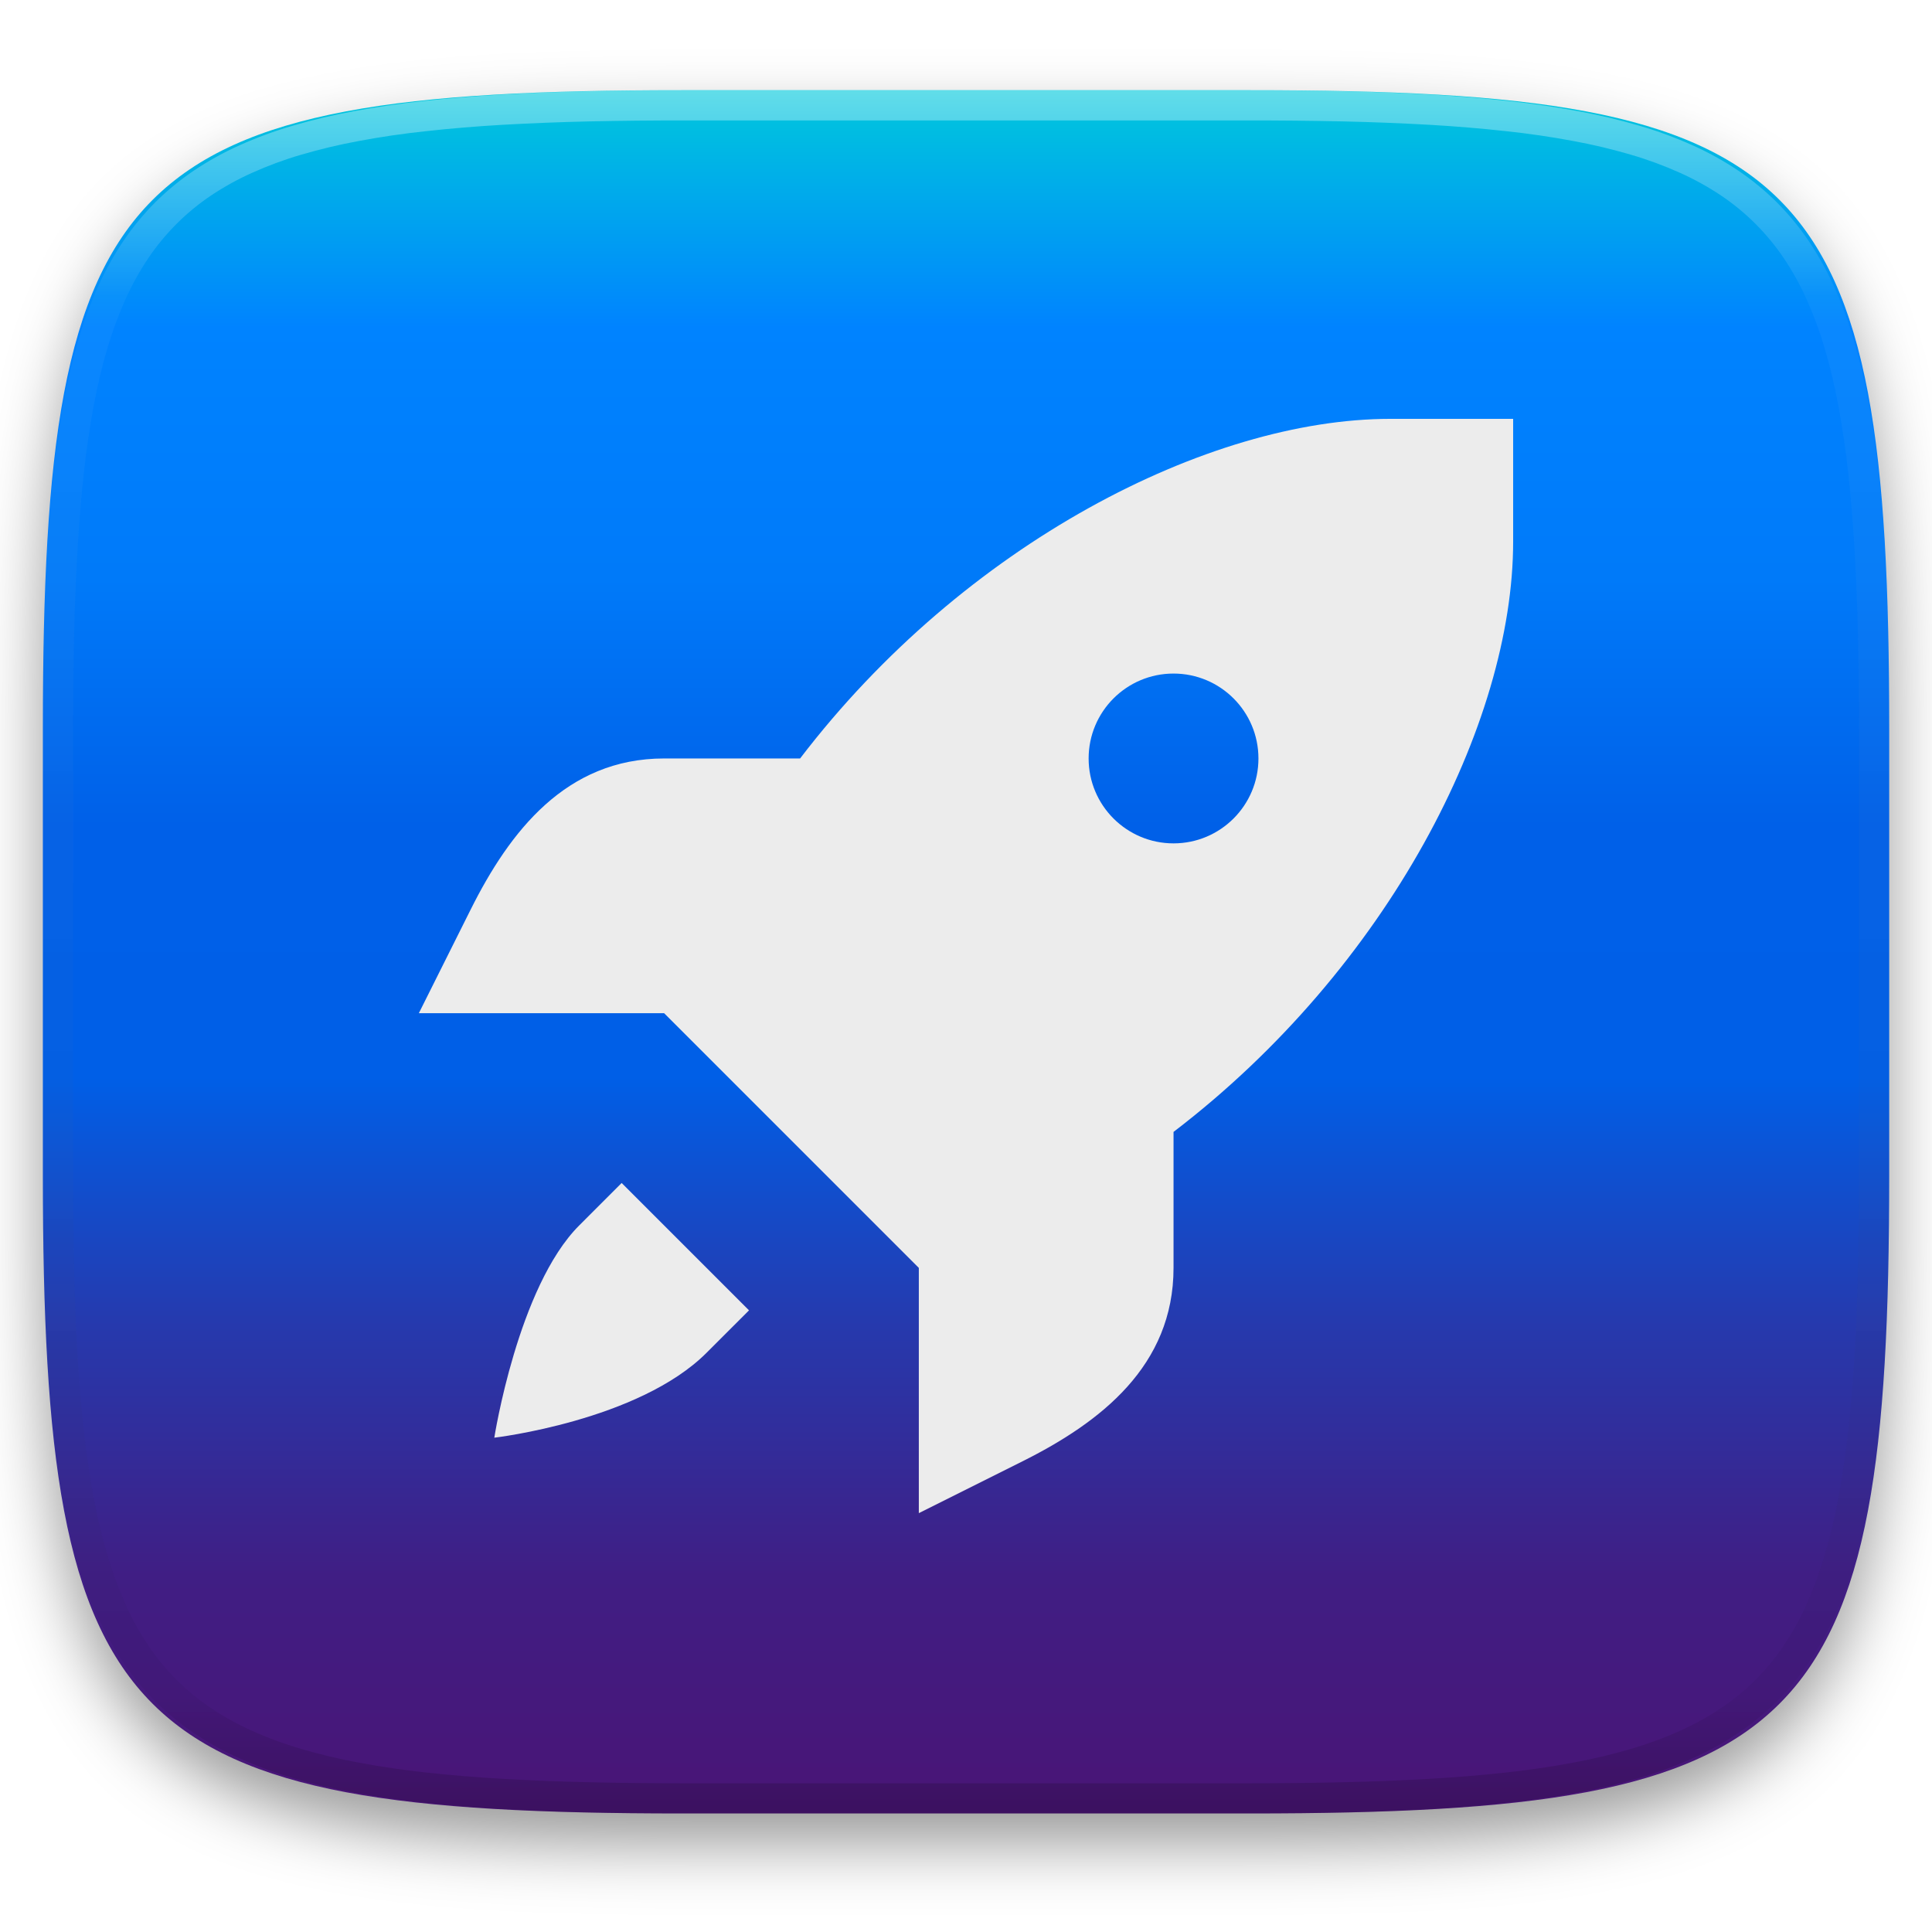
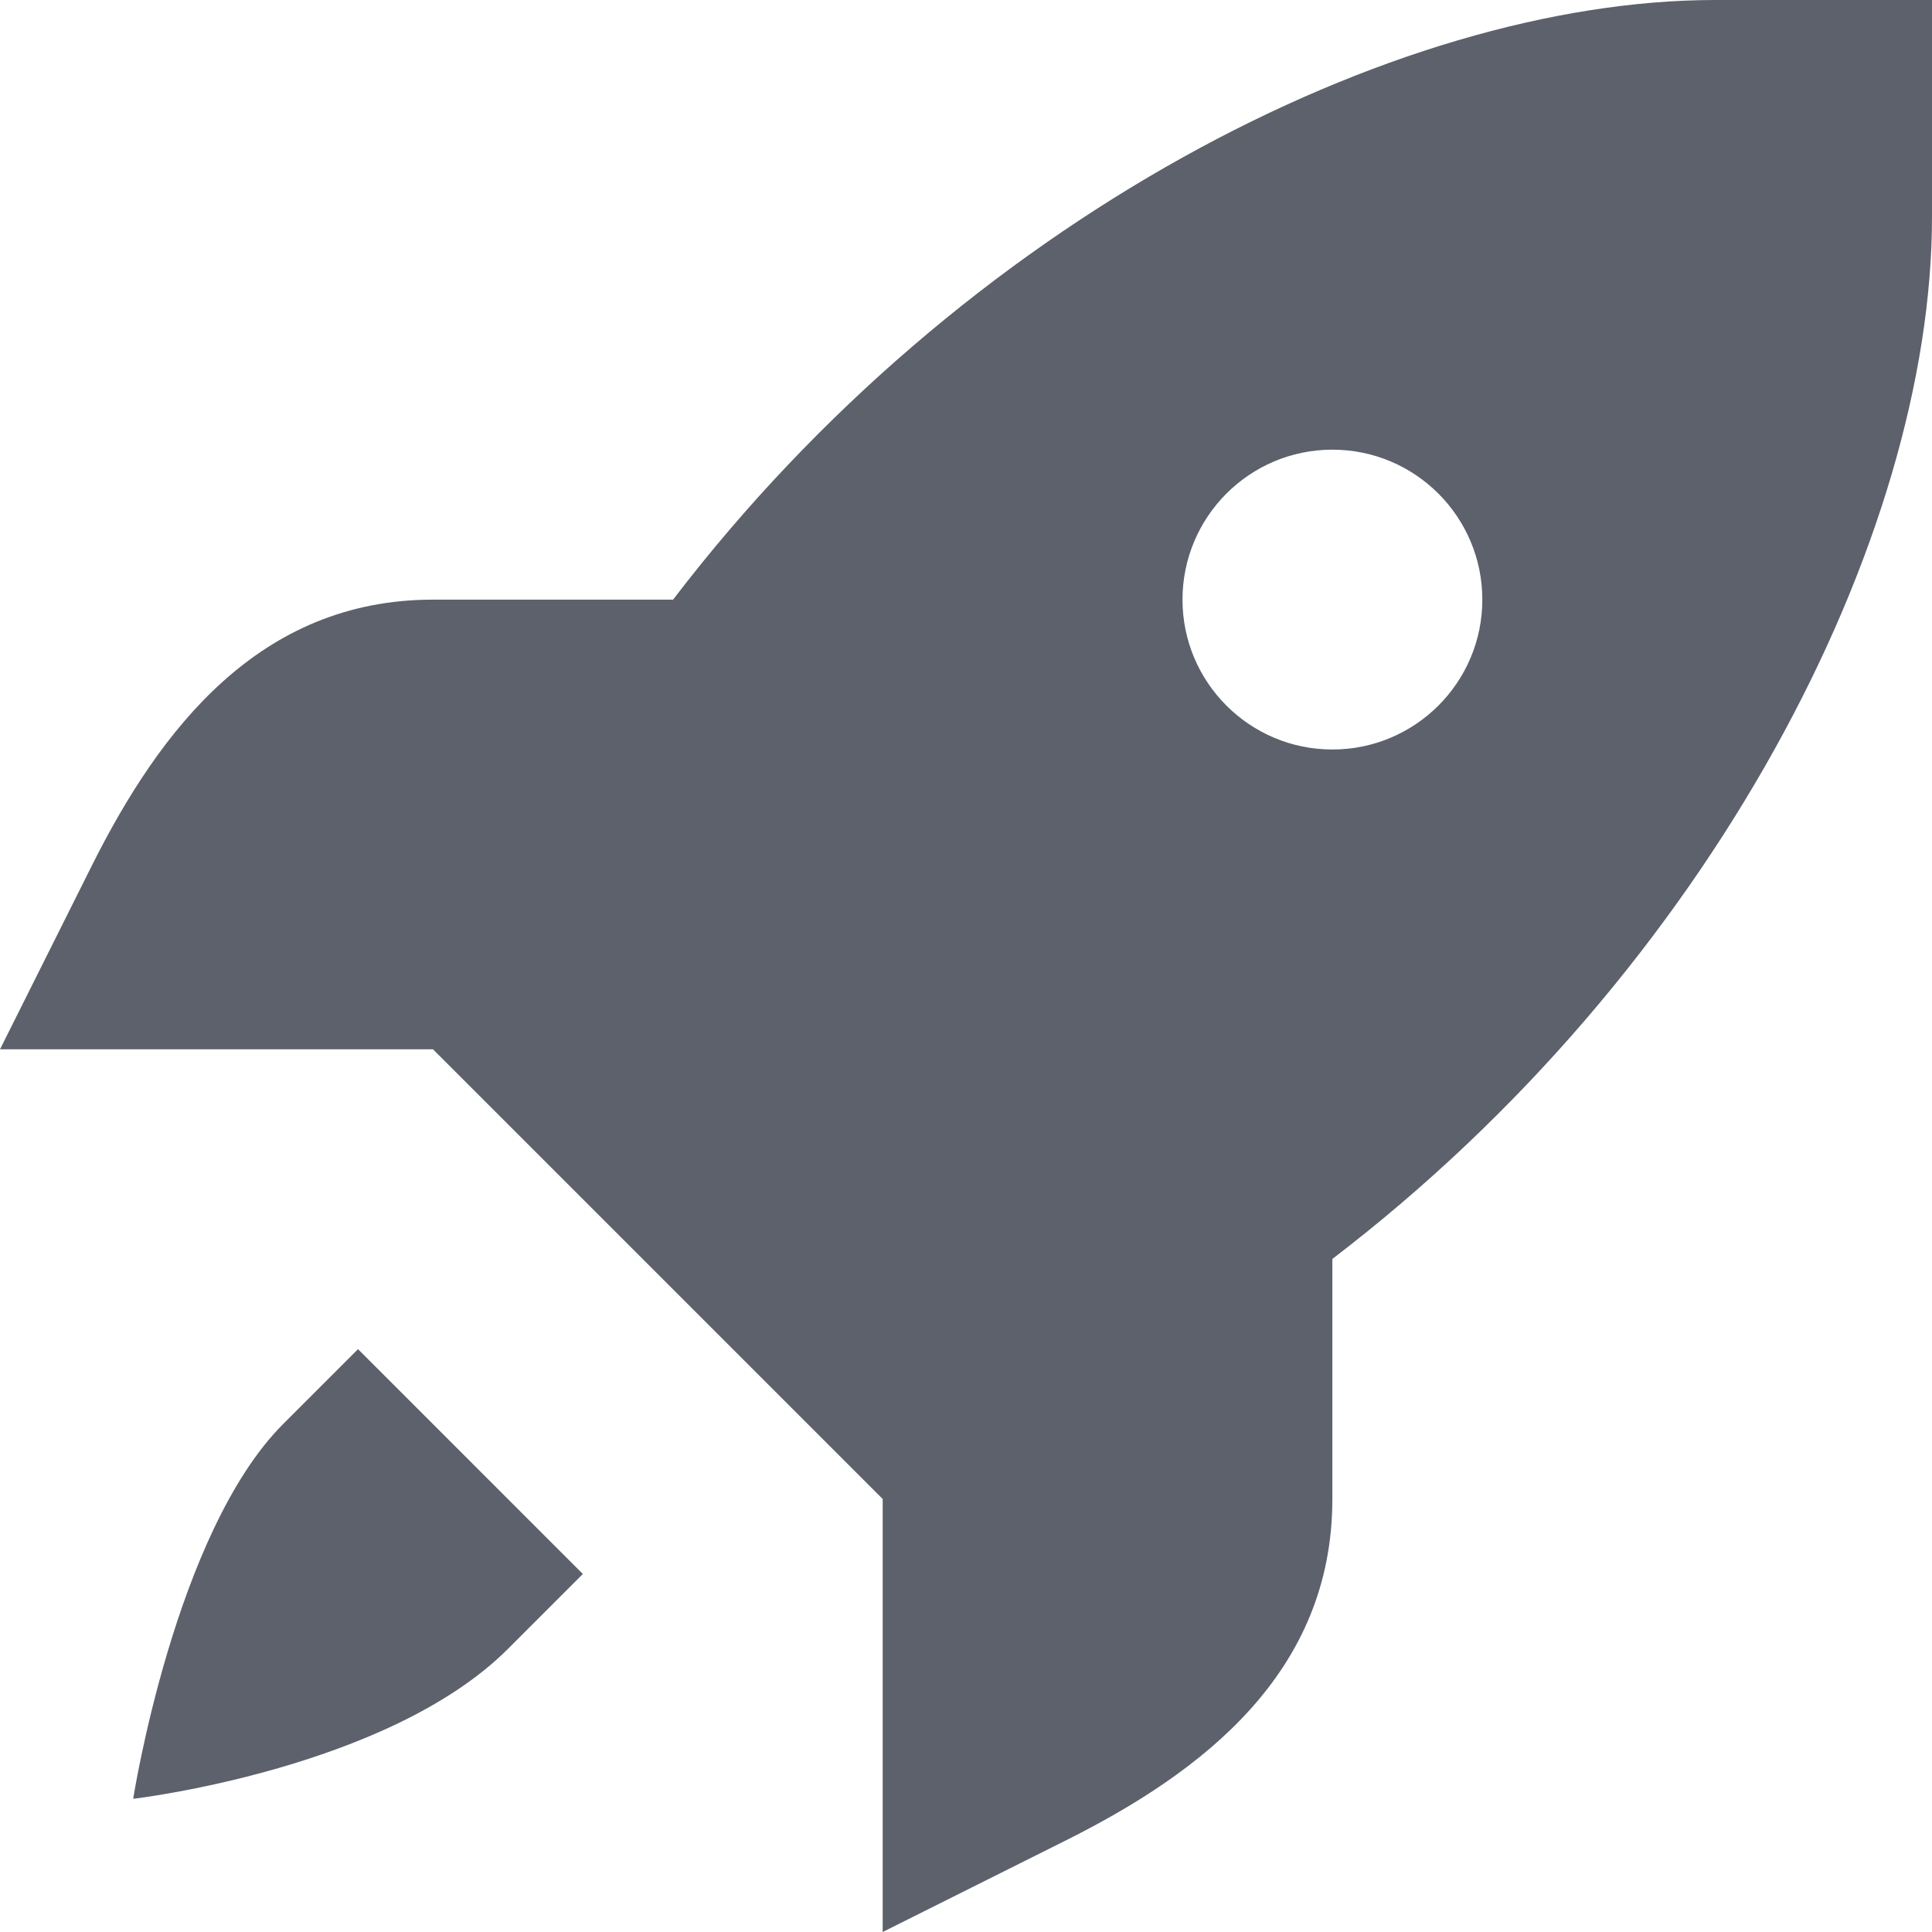
- <svg xmlns="http://www.w3.org/2000/svg" style="isolation:isolate" viewBox="0 0 256 256" width="256" height="256">
-   <defs>
-     <filter id="ua0CMGyMvFynddkCq0oPQPyv5jScNvh4" x="-200%" y="-200%" width="400%" height="400%" filterUnits="objectBoundingBox" color-interpolation-filters="sRGB">
-       <feGaussianBlur in="SourceGraphic" stdDeviation="4.294" />
-       <feOffset dx="0" dy="4" result="pf_100_offsetBlur" />
-       <feFlood flood-color="#000000" flood-opacity="0.4" />
-       <feComposite in2="pf_100_offsetBlur" operator="in" result="pf_100_dropShadow" />
-       <feBlend in="SourceGraphic" in2="pf_100_dropShadow" mode="normal" />
-     </filter>
-   </defs>
-   <g filter="url(#ua0CMGyMvFynddkCq0oPQPyv5jScNvh4)">
-     <linearGradient id="_lgradient_58" x1="0" y1="0" x2="-1.8369701987210297e-16" y2="1" gradientTransform="matrix(244.648,0,0,228.338,5.68,11.95)" gradientUnits="userSpaceOnUse">
-       <stop offset="0%" stop-opacity="1" style="stop-color:rgb(0,204,218)" />
-       <stop offset="14.286%" stop-opacity="1" style="stop-color:rgb(0,131,255)" />
-       <stop offset="28.571%" stop-opacity="1" style="stop-color:rgb(0,122,249)" />
-       <stop offset="42.857%" stop-opacity="1" style="stop-color:rgb(0,96,232)" />
-       <stop offset="57.143%" stop-opacity="1" style="stop-color:rgb(0,95,231)" />
-       <stop offset="71.429%" stop-opacity="1" style="stop-color:rgb(38,57,173)" />
-       <stop offset="85.714%" stop-opacity="1" style="stop-color:rgb(64,30,132)" />
-       <stop offset="100%" stop-opacity="1" style="stop-color:rgb(74,20,117)" />
-     </linearGradient>
-     <path d=" M 165.689 11.95 C 239.745 11.95 250.328 22.507 250.328 96.494 L 250.328 155.745 C 250.328 229.731 239.745 240.288 165.689 240.288 L 90.319 240.288 C 16.264 240.288 5.68 229.731 5.68 155.745 L 5.68 96.494 C 5.68 22.507 16.264 11.95 90.319 11.95 L 165.689 11.95 Z " id="shape" fill="url(#_lgradient_58)" />
-   </g>
-   <g opacity="0.4">
-     <linearGradient id="_lgradient_59" x1="0.517" y1="0" x2="0.517" y2="1" gradientTransform="matrix(244.65,0,0,228.34,5.68,11.95)" gradientUnits="userSpaceOnUse">
-       <stop offset="0%" stop-opacity="1" style="stop-color:rgb(255,255,255)" />
-       <stop offset="12.5%" stop-opacity="0.098" style="stop-color:rgb(255,255,255)" />
-       <stop offset="92.5%" stop-opacity="0.098" style="stop-color:rgb(0,0,0)" />
-       <stop offset="100%" stop-opacity="0.498" style="stop-color:rgb(0,0,0)" />
-     </linearGradient>
-     <path d=" M 165.068 11.951 C 169.396 11.941 173.724 11.991 178.052 12.089 C 181.927 12.167 185.803 12.315 189.678 12.541 C 193.131 12.737 196.583 13.022 200.026 13.395 C 203.085 13.73 206.144 14.181 209.174 14.741 C 211.889 15.243 214.574 15.881 217.22 16.657 C 219.62 17.355 221.971 18.219 224.243 19.241 C 226.358 20.184 228.384 21.304 230.302 22.591 C 232.142 23.829 233.863 25.244 235.437 26.806 C 237.001 28.378 238.417 30.088 239.656 31.925 C 240.945 33.841 242.066 35.865 243.02 37.967 C 244.043 40.247 244.909 42.585 245.617 44.972 C 246.394 47.615 247.034 50.297 247.535 53.009 C 248.096 56.035 248.548 59.081 248.883 62.136 C 249.257 65.575 249.542 69.014 249.739 72.462 C 249.965 76.323 250.112 80.194 250.201 84.055 C 250.289 88.378 250.339 92.701 250.329 97.014 L 250.329 155.226 C 250.339 159.549 250.289 163.862 250.201 168.185 C 250.112 172.056 249.965 175.917 249.739 179.778 C 249.542 183.226 249.257 186.675 248.883 190.104 C 248.548 193.159 248.096 196.215 247.535 199.241 C 247.034 201.943 246.394 204.625 245.617 207.268 C 244.909 209.655 244.043 212.003 243.02 214.273 C 242.066 216.385 240.945 218.399 239.656 220.315 C 238.417 222.152 237.001 223.872 235.437 225.434 C 233.863 226.996 232.142 228.411 230.302 229.649 C 228.384 230.936 226.358 232.056 224.243 232.999 C 221.971 234.021 219.62 234.885 217.22 235.593 C 214.574 236.369 211.889 237.007 209.174 237.499 C 206.144 238.068 203.085 238.51 200.026 238.845 C 196.583 239.218 193.131 239.503 189.678 239.699 C 185.803 239.925 181.927 240.073 178.052 240.161 C 173.724 240.249 169.396 240.299 165.068 240.289 L 90.942 240.289 C 86.614 240.299 82.286 240.249 77.958 240.161 C 74.083 240.073 70.207 239.925 66.332 239.699 C 62.879 239.503 59.427 239.218 55.984 238.845 C 52.925 238.51 49.866 238.068 46.836 237.499 C 44.121 237.007 41.436 236.369 38.79 235.593 C 36.39 234.885 34.039 234.021 31.767 232.999 C 29.652 232.056 27.626 230.936 25.708 229.649 C 23.868 228.411 22.147 226.996 20.573 225.434 C 19.009 223.872 17.593 222.152 16.354 220.315 C 15.065 218.399 13.944 216.385 12.99 214.273 C 11.967 212.003 11.101 209.655 10.393 207.268 C 9.616 204.625 8.976 201.943 8.475 199.241 C 7.914 196.215 7.462 193.159 7.127 190.104 C 6.753 186.675 6.468 183.226 6.271 179.778 C 6.045 175.917 5.898 172.056 5.809 168.185 C 5.721 163.862 5.671 159.549 5.681 155.226 L 5.681 97.014 C 5.671 92.701 5.721 88.378 5.809 84.055 C 5.898 80.194 6.045 76.323 6.271 72.462 C 6.468 69.014 6.753 65.575 7.127 62.136 C 7.462 59.081 7.914 56.035 8.475 53.009 C 8.976 50.297 9.616 47.615 10.393 44.972 C 11.101 42.585 11.967 40.247 12.99 37.967 C 13.944 35.865 15.065 33.841 16.354 31.925 C 17.593 30.088 19.009 28.378 20.573 26.806 C 22.147 25.244 23.868 23.829 25.708 22.591 C 27.626 21.304 29.652 20.184 31.767 19.241 C 34.039 18.219 36.39 17.355 38.79 16.657 C 41.436 15.881 44.121 15.243 46.836 14.741 C 49.866 14.181 52.925 13.73 55.984 13.395 C 59.427 13.022 62.879 12.737 66.332 12.541 C 70.207 12.315 74.083 12.167 77.958 12.089 C 82.286 11.991 86.614 11.941 90.942 11.951 L 165.068 11.951 Z  M 165.078 15.96 C 169.376 15.95 173.675 15.999 177.973 16.087 C 181.8 16.176 185.626 16.323 189.452 16.539 C 192.836 16.736 196.219 17.011 199.583 17.384 C 202.554 17.699 205.515 18.131 208.446 18.681 C 211.023 19.153 213.58 19.762 216.099 20.499 C 218.322 21.147 220.495 21.953 222.6 22.896 C 224.509 23.751 226.338 24.763 228.069 25.922 C 229.692 27.013 231.207 28.26 232.594 29.646 C 233.981 31.031 235.23 32.544 236.332 34.165 C 237.492 35.894 238.506 37.712 239.361 39.608 C 240.306 41.72 241.112 43.892 241.761 46.102 C 242.509 48.617 243.109 51.162 243.591 53.736 C 244.132 56.664 244.565 59.611 244.889 62.578 C 245.263 65.938 245.539 69.308 245.735 72.688 C 245.952 76.51 246.109 80.322 246.188 84.144 C 246.276 88.437 246.325 92.721 246.325 97.014 C 246.325 97.014 246.325 97.014 246.325 97.014 L 246.325 155.226 C 246.325 155.226 246.325 155.226 246.325 155.226 C 246.325 159.519 246.276 163.803 246.188 168.096 C 246.109 171.918 245.952 175.74 245.735 179.552 C 245.539 182.932 245.263 186.302 244.889 189.672 C 244.565 192.629 244.132 195.576 243.591 198.504 C 243.109 201.078 242.509 203.623 241.761 206.138 C 241.112 208.358 240.306 210.52 239.361 212.632 C 238.506 214.528 237.492 216.356 236.332 218.075 C 235.23 219.706 233.981 221.219 232.594 222.604 C 231.207 223.98 229.692 225.227 228.069 226.318 C 226.338 227.477 224.509 228.489 222.6 229.344 C 220.495 230.297 218.322 231.093 216.099 231.741 C 213.58 232.478 211.023 233.087 208.446 233.559 C 205.515 234.109 202.554 234.541 199.583 234.865 C 196.219 235.229 192.836 235.514 189.452 235.701 C 185.626 235.917 181.8 236.074 177.973 236.153 C 173.675 236.251 169.376 236.29 165.078 236.29 C 165.078 236.29 165.078 236.29 165.068 236.29 L 90.942 236.29 C 90.932 236.29 90.932 236.29 90.932 236.29 C 86.634 236.29 82.335 236.251 78.037 236.153 C 74.21 236.074 70.384 235.917 66.558 235.701 C 63.174 235.514 59.791 235.229 56.427 234.865 C 53.456 234.541 50.495 234.109 47.564 233.559 C 44.987 233.087 42.43 232.478 39.911 231.741 C 37.688 231.093 35.515 230.297 33.41 229.344 C 31.501 228.489 29.672 227.477 27.941 226.318 C 26.318 225.227 24.803 223.98 23.416 222.604 C 22.029 221.219 20.78 219.706 19.678 218.075 C 18.518 216.356 17.504 214.528 16.649 212.632 C 15.704 210.52 14.898 208.358 14.249 206.138 C 13.501 203.623 12.901 201.078 12.419 198.504 C 11.878 195.576 11.445 192.629 11.121 189.672 C 10.747 186.302 10.472 182.932 10.275 179.552 C 10.058 175.74 9.901 171.918 9.822 168.096 C 9.734 163.803 9.685 159.519 9.685 155.226 C 9.685 155.226 9.685 155.226 9.685 155.226 L 9.685 97.014 C 9.685 97.014 9.685 97.014 9.685 97.014 C 9.685 92.721 9.734 88.437 9.822 84.144 C 9.901 80.322 10.058 76.51 10.275 72.688 C 10.472 69.308 10.747 65.938 11.121 62.578 C 11.445 59.611 11.878 56.664 12.419 53.736 C 12.901 51.162 13.501 48.617 14.249 46.102 C 14.898 43.892 15.704 41.72 16.649 39.608 C 17.504 37.712 18.518 35.894 19.678 34.165 C 20.78 32.544 22.029 31.031 23.416 29.646 C 24.803 28.26 26.318 27.013 27.941 25.922 C 29.672 24.763 31.501 23.751 33.41 22.896 C 35.515 21.953 37.688 21.147 39.911 20.499 C 42.43 19.762 44.987 19.153 47.564 18.681 C 50.495 18.131 53.456 17.699 56.427 17.384 C 59.791 17.011 63.174 16.736 66.558 16.539 C 70.384 16.323 74.21 16.176 78.037 16.087 C 82.335 15.999 86.634 15.95 90.932 15.96 C 90.932 15.96 90.932 15.96 90.942 15.96 L 165.068 15.96 C 165.078 15.96 165.078 15.96 165.078 15.96 Z " fill-rule="evenodd" id="highlight" fill="url(#_lgradient_59)" />
-   </g>
-   <g id="icons" />
-   <path d=" M 184.24 55.5 C 160.119 55.5 127.752 72.049 106.017 100.501 L 87.998 100.501 C 74.979 100.501 67.516 110.219 62.378 120.496 L 55.5 134.251 L 87.998 134.251 L 104.874 151.126 L 121.749 168.002 L 121.749 200.5 L 135.504 193.623 C 145.781 188.484 155.499 181.021 155.499 168.002 L 155.499 149.983 C 183.951 128.248 200.5 95.881 200.5 71.76 L 200.5 55.5 L 184.24 55.5 Z  M 155.499 89.25 C 161.713 89.25 166.75 94.287 166.75 100.501 C 166.75 106.714 161.713 111.751 155.499 111.751 C 149.286 111.751 144.249 106.714 144.249 100.501 C 144.249 94.287 149.286 89.25 155.499 89.25 Z  M 82.373 156.751 L 76.748 162.377 C 68.623 170.501 65.498 190.502 65.498 190.502 C 65.498 190.502 84.601 188.274 93.623 179.252 L 99.249 173.627 L 82.373 156.751 Z " id="rocket" fill="rgb(236,236,236)" />
+ <svg xmlns="http://www.w3.org/2000/svg" style="isolation:isolate" viewBox="0 0 16 16" width="16" height="16">
+   <path d=" M 14.206 0 C 11.544 0 7.973 1.826 5.574 4.966 L 3.586 4.966 C 2.149 4.966 1.326 6.038 0.759 7.172 L 0 8.69 L 3.586 8.69 L 5.448 10.552 L 7.31 12.414 L 7.31 16 L 8.828 15.241 C 9.962 14.674 11.034 13.851 11.034 12.414 L 11.034 10.426 C 14.174 8.027 16 4.456 16 1.794 L 16 0 L 14.206 0 Z  M 11.034 3.724 C 11.72 3.724 12.276 4.28 12.276 4.966 C 12.276 5.651 11.72 6.207 11.034 6.207 C 10.349 6.207 9.793 5.651 9.793 4.966 C 9.793 4.28 10.349 3.724 11.034 3.724 Z  M 2.965 11.173 L 2.345 11.793 C 1.448 12.69 1.103 14.897 1.103 14.897 C 1.103 14.897 3.211 14.651 4.207 13.655 L 4.827 13.035 L 2.965 11.173 Z " fill="rgb(92,97,108)" />
</svg>
